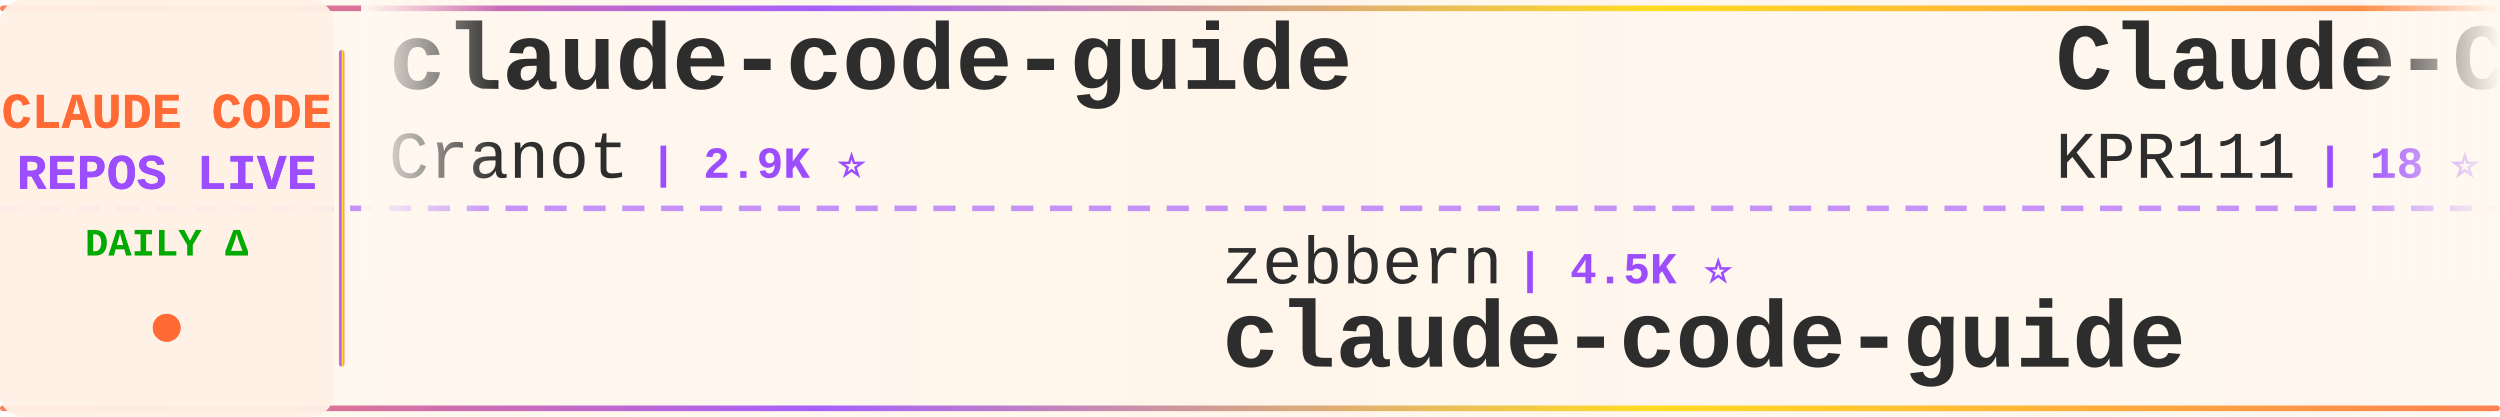
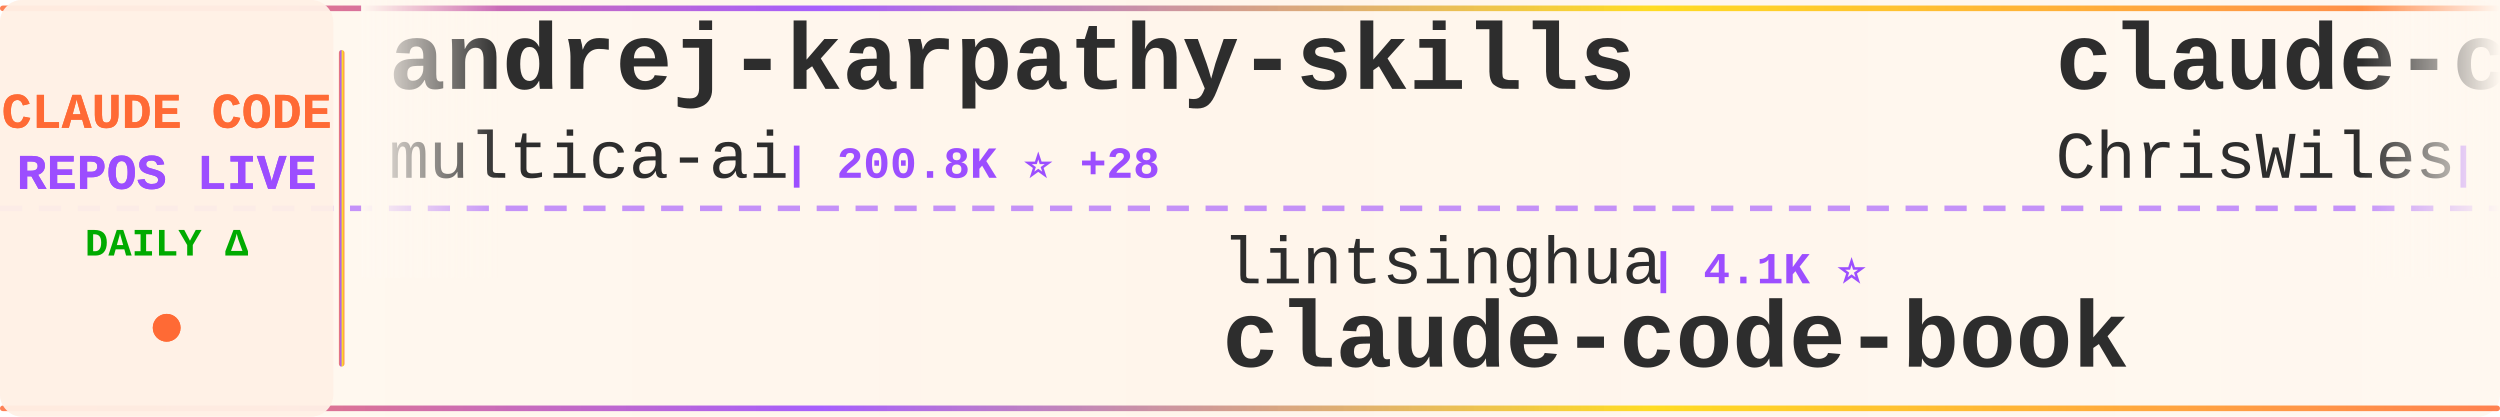
<svg xmlns="http://www.w3.org/2000/svg" width="900" height="150">
  <defs>
    <linearGradient id="tickerBg" x1="0%" y1="0%" x2="100%" y2="0%">
      <stop offset="0%" style="stop-color:#fff8f0;stop-opacity:0.98" />
      <stop offset="50%" style="stop-color:#fff5eb;stop-opacity:1" />
      <stop offset="100%" style="stop-color:#fff8f0;stop-opacity:0.98" />
    </linearGradient>
    <linearGradient id="borderGrad" x1="0%" y1="0%" x2="100%" y2="0%">
      <stop offset="0%" style="stop-color:#FF6B35;stop-opacity:0.85">
        <animate attributeName="stop-opacity" values="0.85;1;0.85" dur="2s" repeatCount="indefinite" />
      </stop>
      <stop offset="33%" style="stop-color:#9C4EFF;stop-opacity:0.9">
        <animate attributeName="stop-opacity" values="0.9;1;0.9" dur="2.2s" repeatCount="indefinite" />
      </stop>
      <stop offset="66%" style="stop-color:#FFD700;stop-opacity:0.85">
        <animate attributeName="stop-opacity" values="0.85;1;0.85" dur="1.8s" repeatCount="indefinite" />
      </stop>
      <stop offset="100%" style="stop-color:#FF6B35;stop-opacity:0.85">
        <animate attributeName="stop-opacity" values="0.85;1;0.85" dur="2s" repeatCount="indefinite" />
      </stop>
    </linearGradient>
    <filter id="textGlow">
      <feGaussianBlur stdDeviation="0.15" result="coloredBlur" />
      <feMerge>
        <feMergeNode in="coloredBlur" />
        <feMergeNode in="SourceGraphic" />
      </feMerge>
    </filter>
    <filter id="metricGlow">
      <feGaussianBlur stdDeviation="0.2" result="coloredBlur" />
      <feMerge>
        <feMergeNode in="coloredBlur" />
        <feMergeNode in="SourceGraphic" />
      </feMerge>
    </filter>
    <linearGradient id="leftFade" x1="0%" y1="0%" x2="100%" y2="0%">
      <stop offset="0%" style="stop-color:#fff8f0;stop-opacity:1" />
      <stop offset="100%" style="stop-color:#fff8f0;stop-opacity:0" />
    </linearGradient>
    <linearGradient id="rightFade" x1="0%" y1="0%" x2="100%" y2="0%">
      <stop offset="0%" style="stop-color:#fff8f0;stop-opacity:0" />
      <stop offset="100%" style="stop-color:#fff8f0;stop-opacity:1" />
    </linearGradient>
  </defs>
  <rect width="900" height="150" fill="url(#tickerBg)" rx="8" />
  <rect x="0" y="2" width="900" height="2" fill="url(#borderGrad)" rx="1" />
  <rect x="0" y="146" width="900" height="2" fill="url(#borderGrad)" rx="1" />
  <line x1="0" y1="75" x2="900" y2="75" stroke="#9C4EFF" stroke-width="2" stroke-dasharray="8 6" opacity="0.6" />
  <rect x="0" y="0" width="120" height="150" fill="#fff0e6" opacity="0.95" rx="8" />
  <text x="60" y="46" font-family="'Courier New', monospace" font-size="18" font-weight="bold" fill="#FF6B35" text-anchor="middle" filter="url(#textGlow)">
    CLAUDE CODE
  </text>
  <text x="60" y="68" font-family="'Courier New', monospace" font-size="18" font-weight="bold" fill="#9C4EFF" text-anchor="middle" filter="url(#textGlow)">
    REPOS LIVE
  </text>
  <text x="60" y="92" font-family="'Courier New', monospace" font-size="14" font-weight="bold" fill="#00aa00" text-anchor="middle">
    DAILY Δ
  </text>
  <circle cx="60" cy="118" r="5" fill="#FF6B35" filter="url(#metricGlow)">
    <animate attributeName="r" values="4;6;4" dur="1.5s" repeatCount="indefinite" />
    <animate attributeName="opacity" values="0.6;1;0.6" dur="1.5s" repeatCount="indefinite" />
  </circle>
  <rect x="122" y="18" width="2" height="114" fill="url(#borderGrad)" rx="1" />
  <clipPath id="tickerClip">
    <rect x="130" y="0" width="770" height="150" />
  </clipPath>
  <g clip-path="url(#tickerClip)">
    <g id="tickerItems">
      <animateTransform attributeName="transform" attributeType="XML" type="translate" from="0 0" to="-3000 0" dur="54s" repeatCount="indefinite" />
      <g transform="translate(0, 0)">
-         <text x="140" y="32" font-family="'Courier New', monospace" font-size="34" font-weight="bold" fill="#2d2d2d">claude-code-guide</text>
-         <text x="140" y="64" font-family="'Courier New', monospace" font-size="24" font-weight="normal" fill="#2d2d2d" opacity="1.0">Cranot</text>
-         <text x="234" y="64" font-family="'Courier New', monospace" font-size="16" font-weight="bold" fill="#9C4EFF"> | 2.9K ⭐</text>
+         <text x="140" y="32" font-family="'Courier New', monospace" font-size="34" font-weight="bold" fill="#2d2d2d">andrej-karpathy-skills</text>
+         <text x="140" y="64" font-family="'Courier New', monospace" font-size="24" font-weight="normal" fill="#2d2d2d" opacity="1.0">multica-ai</text>
+         <text x="282" y="64" font-family="'Courier New', monospace" font-size="16" font-weight="bold" fill="#9C4EFF"> | 200.8K ⭐ +28</text>
      </g>
      <g transform="translate(300, 0)">
-         <text x="140" y="102" font-family="'Courier New', monospace" font-size="24" font-weight="normal" fill="#2d2d2d" opacity="1.0">zebbern</text>
-         <text x="246" y="102" font-family="'Courier New', monospace" font-size="16" font-weight="bold" fill="#9C4EFF"> | 4.5K ⭐</text>
-         <text x="140" y="132" font-family="'Courier New', monospace" font-size="34" font-weight="bold" fill="#2d2d2d">claude-code-guide</text>
+         <text x="140" y="102" font-family="'Courier New', monospace" font-size="24" font-weight="normal" fill="#2d2d2d" opacity="1.0">lintsinghua</text>
+         <text x="294" y="102" font-family="'Courier New', monospace" font-size="16" font-weight="bold" fill="#9C4EFF"> | 4.1K ⭐</text>
+         <text x="140" y="132" font-family="'Courier New', monospace" font-size="34" font-weight="bold" fill="#2d2d2d">claude-code-book</text>
      </g>
      <g transform="translate(600, 0)">
-         <text x="140" y="32" font-family="'Courier New', monospace" font-size="34" font-weight="bold" fill="#2d2d2d">Claude-Code</text>
-         <text x="140" y="64" font-family="'Courier New', monospace" font-size="24" font-weight="normal" fill="#2d2d2d" opacity="1.0">KPR111</text>
-         <text x="234" y="64" font-family="'Courier New', monospace" font-size="16" font-weight="bold" fill="#9C4EFF"> | 18 ⭐</text>
+         <text x="140" y="32" font-family="'Courier New', monospace" font-size="34" font-weight="bold" fill="#2d2d2d">claude-code-showcase</text>
+         <text x="140" y="64" font-family="'Courier New', monospace" font-size="24" font-weight="normal" fill="#2d2d2d" opacity="1.0">ChrisWiles</text>
+         <text x="282" y="64" font-family="'Courier New', monospace" font-size="16" font-weight="bold" fill="#9C4EFF"> | 6.0K ⭐</text>
      </g>
      <g transform="translate(900, 0)">
-         <text x="140" y="102" font-family="'Courier New', monospace" font-size="24" font-weight="normal" fill="#2d2d2d" opacity="1.0">repowise-dev</text>
-         <text x="306" y="102" font-family="'Courier New', monospace" font-size="16" font-weight="bold" fill="#9C4EFF"> | 1.2K ⭐</text>
-         <text x="140" y="132" font-family="'Courier New', monospace" font-size="34" font-weight="bold" fill="#2d2d2d">claude-code-prompts</text>
+         <text x="140" y="102" font-family="'Courier New', monospace" font-size="24" font-weight="normal" fill="#2d2d2d" opacity="1.0">JrCx7scC</text>
+         <text x="258" y="102" font-family="'Courier New', monospace" font-size="16" font-weight="bold" fill="#9C4EFF"> | 373 ⭐</text>
+         <text x="140" y="132" font-family="'Courier New', monospace" font-size="34" font-weight="bold" fill="#2d2d2d">claude-code-source</text>
      </g>
      <g transform="translate(1200, 0)">
-         <text x="140" y="32" font-family="'Courier New', monospace" font-size="34" font-weight="bold" fill="#2d2d2d">system_prompts_leaks</text>
-         <text x="140" y="64" font-family="'Courier New', monospace" font-size="24" font-weight="normal" fill="#2d2d2d" opacity="1.0">asgeirtj</text>
-         <text x="258" y="64" font-family="'Courier New', monospace" font-size="16" font-weight="bold" fill="#9C4EFF"> | 62.6K ⭐ +5</text>
+         <text x="140" y="32" font-family="'Courier New', monospace" font-size="34" font-weight="bold" fill="#2d2d2d">free-claude-code</text>
+         <text x="140" y="64" font-family="'Courier New', monospace" font-size="24" font-weight="normal" fill="#2d2d2d" opacity="1.0">Alishahryar1</text>
+         <text x="306" y="64" font-family="'Courier New', monospace" font-size="16" font-weight="bold" fill="#9C4EFF"> | 45.0K ⭐ +12</text>
      </g>
      <g transform="translate(1500, 0)">
-         <text x="140" y="102" font-family="'Courier New', monospace" font-size="24" font-weight="normal" fill="#2d2d2d" opacity="1.0">edmund-io</text>
-         <text x="270" y="102" font-family="'Courier New', monospace" font-size="16" font-weight="bold" fill="#9C4EFF"> | 1.5K ⭐</text>
-         <text x="140" y="132" font-family="'Courier New', monospace" font-size="34" font-weight="bold" fill="#2d2d2d">edmunds-claude-code</text>
+         <text x="140" y="102" font-family="'Courier New', monospace" font-size="24" font-weight="normal" fill="#2d2d2d" opacity="1.0">andrew-kramer-inno</text>
+         <text x="378" y="102" font-family="'Courier New', monospace" font-size="16" font-weight="bold" fill="#9C4EFF"> | 593 ⭐</text>
+         <text x="140" y="132" font-family="'Courier New', monospace" font-size="34" font-weight="bold" fill="#2d2d2d">claude-code-source-build</text>
      </g>
      <g transform="translate(1800, 0)">
-         <text x="140" y="32" font-family="'Courier New', monospace" font-size="34" font-weight="bold" fill="#2d2d2d">ralph-claude-code</text>
-         <text x="140" y="64" font-family="'Courier New', monospace" font-size="24" font-weight="normal" fill="#2d2d2d" opacity="1.0">frankbria</text>
-         <text x="270" y="64" font-family="'Courier New', monospace" font-size="16" font-weight="bold" fill="#9C4EFF"> | 9.6K ⭐</text>
+         <text x="140" y="32" font-family="'Courier New', monospace" font-size="34" font-weight="bold" fill="#2d2d2d">claude-code-webui</text>
+         <text x="140" y="64" font-family="'Courier New', monospace" font-size="24" font-weight="normal" fill="#2d2d2d" opacity="1.0">sugyan</text>
+         <text x="234" y="64" font-family="'Courier New', monospace" font-size="16" font-weight="bold" fill="#9C4EFF"> | 1.1K ⭐</text>
      </g>
      <g transform="translate(2100, 0)">
-         <text x="140" y="102" font-family="'Courier New', monospace" font-size="24" font-weight="normal" fill="#2d2d2d" opacity="1.0">FlorianBruniaux</text>
-         <text x="342" y="102" font-family="'Courier New', monospace" font-size="16" font-weight="bold" fill="#9C4EFF"> | 5.7K ⭐</text>
-         <text x="140" y="132" font-family="'Courier New', monospace" font-size="34" font-weight="bold" fill="#2d2d2d">claude-code-ultimate-gui...</text>
+         <text x="140" y="102" font-family="'Courier New', monospace" font-size="24" font-weight="normal" fill="#2d2d2d" opacity="1.0">OneRedOak</text>
+         <text x="270" y="102" font-family="'Courier New', monospace" font-size="16" font-weight="bold" fill="#9C4EFF"> | 3.9K ⭐</text>
+         <text x="140" y="132" font-family="'Courier New', monospace" font-size="34" font-weight="bold" fill="#2d2d2d">claude-code-workflows</text>
      </g>
      <g transform="translate(2400, 0)">
-         <text x="140" y="32" font-family="'Courier New', monospace" font-size="34" font-weight="bold" fill="#2d2d2d">Open-ClaudeCode</text>
-         <text x="140" y="64" font-family="'Courier New', monospace" font-size="24" font-weight="normal" fill="#2d2d2d" opacity="1.0">LING71671</text>
-         <text x="270" y="64" font-family="'Courier New', monospace" font-size="16" font-weight="bold" fill="#9C4EFF"> | 934 ⭐</text>
+         <text x="140" y="32" font-family="'Courier New', monospace" font-size="34" font-weight="bold" fill="#2d2d2d">everything-claude-code-z...</text>
+         <text x="140" y="64" font-family="'Courier New', monospace" font-size="24" font-weight="normal" fill="#2d2d2d" opacity="1.0">xu-xiang</text>
+         <text x="258" y="64" font-family="'Courier New', monospace" font-size="16" font-weight="bold" fill="#9C4EFF"> | 1.8K ⭐</text>
      </g>
      <g transform="translate(2700, 0)">
-         <text x="140" y="102" font-family="'Courier New', monospace" font-size="24" font-weight="normal" fill="#2d2d2d" opacity="1.0">alirezarezvani</text>
-         <text x="330" y="102" font-family="'Courier New', monospace" font-size="16" font-weight="bold" fill="#9C4EFF"> | 24.1K ⭐ +2</text>
-         <text x="140" y="132" font-family="'Courier New', monospace" font-size="34" font-weight="bold" fill="#2d2d2d">claude-skills</text>
+         <text x="140" y="102" font-family="'Courier New', monospace" font-size="24" font-weight="normal" fill="#2d2d2d" opacity="1.0">affaan-m</text>
+         <text x="258" y="102" font-family="'Courier New', monospace" font-size="16" font-weight="bold" fill="#9C4EFF"> | 238.9K ⭐ +24</text>
+         <text x="140" y="132" font-family="'Courier New', monospace" font-size="34" font-weight="bold" fill="#2d2d2d">ECC</text>
      </g>
      <g transform="translate(3000, 0)">
-         <text x="140" y="32" font-family="'Courier New', monospace" font-size="34" font-weight="bold" fill="#2d2d2d">claude-code-guide</text>
-         <text x="140" y="64" font-family="'Courier New', monospace" font-size="24" font-weight="normal" fill="#2d2d2d" opacity="1.0">Cranot</text>
-         <text x="234" y="64" font-family="'Courier New', monospace" font-size="16" font-weight="bold" fill="#9C4EFF"> | 2.9K ⭐</text>
+         <text x="140" y="32" font-family="'Courier New', monospace" font-size="34" font-weight="bold" fill="#2d2d2d">andrej-karpathy-skills</text>
+         <text x="140" y="64" font-family="'Courier New', monospace" font-size="24" font-weight="normal" fill="#2d2d2d" opacity="1.0">multica-ai</text>
+         <text x="282" y="64" font-family="'Courier New', monospace" font-size="16" font-weight="bold" fill="#9C4EFF"> | 200.8K ⭐ +28</text>
      </g>
      <g transform="translate(3300, 0)">
-         <text x="140" y="102" font-family="'Courier New', monospace" font-size="24" font-weight="normal" fill="#2d2d2d" opacity="1.0">zebbern</text>
-         <text x="246" y="102" font-family="'Courier New', monospace" font-size="16" font-weight="bold" fill="#9C4EFF"> | 4.5K ⭐</text>
-         <text x="140" y="132" font-family="'Courier New', monospace" font-size="34" font-weight="bold" fill="#2d2d2d">claude-code-guide</text>
+         <text x="140" y="102" font-family="'Courier New', monospace" font-size="24" font-weight="normal" fill="#2d2d2d" opacity="1.0">lintsinghua</text>
+         <text x="294" y="102" font-family="'Courier New', monospace" font-size="16" font-weight="bold" fill="#9C4EFF"> | 4.1K ⭐</text>
+         <text x="140" y="132" font-family="'Courier New', monospace" font-size="34" font-weight="bold" fill="#2d2d2d">claude-code-book</text>
      </g>
      <g transform="translate(3600, 0)">
-         <text x="140" y="32" font-family="'Courier New', monospace" font-size="34" font-weight="bold" fill="#2d2d2d">Claude-Code</text>
-         <text x="140" y="64" font-family="'Courier New', monospace" font-size="24" font-weight="normal" fill="#2d2d2d" opacity="1.0">KPR111</text>
-         <text x="234" y="64" font-family="'Courier New', monospace" font-size="16" font-weight="bold" fill="#9C4EFF"> | 18 ⭐</text>
+         <text x="140" y="32" font-family="'Courier New', monospace" font-size="34" font-weight="bold" fill="#2d2d2d">claude-code-showcase</text>
+         <text x="140" y="64" font-family="'Courier New', monospace" font-size="24" font-weight="normal" fill="#2d2d2d" opacity="1.0">ChrisWiles</text>
+         <text x="282" y="64" font-family="'Courier New', monospace" font-size="16" font-weight="bold" fill="#9C4EFF"> | 6.0K ⭐</text>
      </g>
      <g transform="translate(3900, 0)">
-         <text x="140" y="102" font-family="'Courier New', monospace" font-size="24" font-weight="normal" fill="#2d2d2d" opacity="1.0">repowise-dev</text>
-         <text x="306" y="102" font-family="'Courier New', monospace" font-size="16" font-weight="bold" fill="#9C4EFF"> | 1.2K ⭐</text>
-         <text x="140" y="132" font-family="'Courier New', monospace" font-size="34" font-weight="bold" fill="#2d2d2d">claude-code-prompts</text>
+         <text x="140" y="102" font-family="'Courier New', monospace" font-size="24" font-weight="normal" fill="#2d2d2d" opacity="1.0">JrCx7scC</text>
+         <text x="258" y="102" font-family="'Courier New', monospace" font-size="16" font-weight="bold" fill="#9C4EFF"> | 373 ⭐</text>
+         <text x="140" y="132" font-family="'Courier New', monospace" font-size="34" font-weight="bold" fill="#2d2d2d">claude-code-source</text>
      </g>
    </g>
  </g>
  <rect x="130" y="0" width="50" height="100" fill="url(#leftFade)" />
  <rect x="850" y="0" width="50" height="100" fill="url(#rightFade)" />
</svg>
